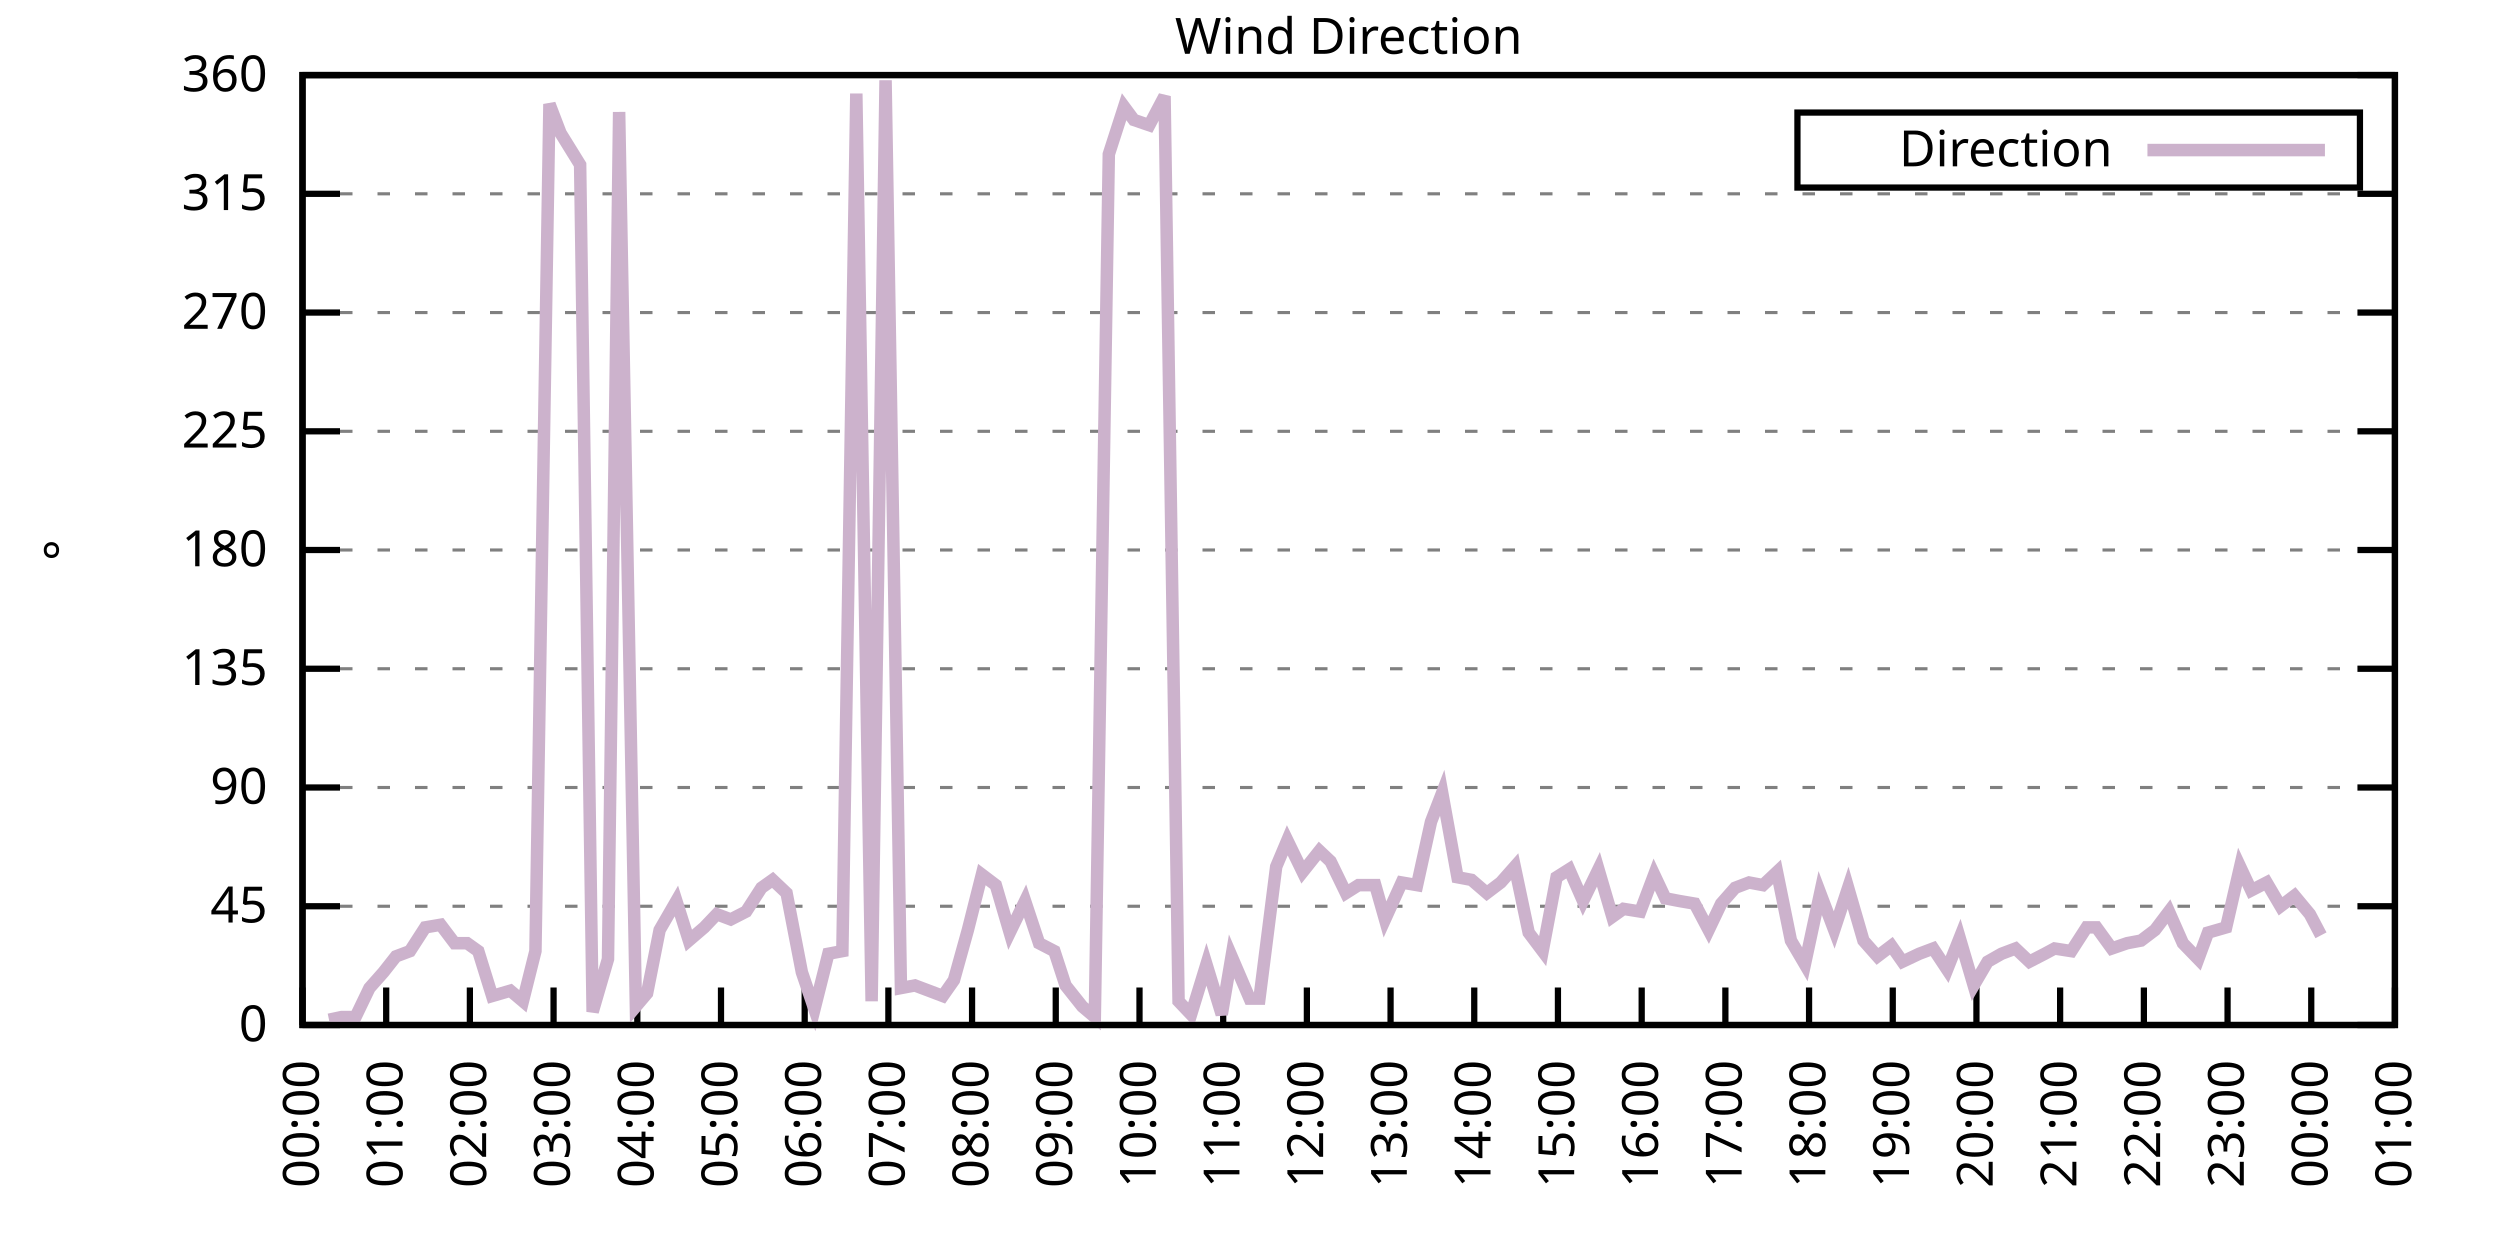
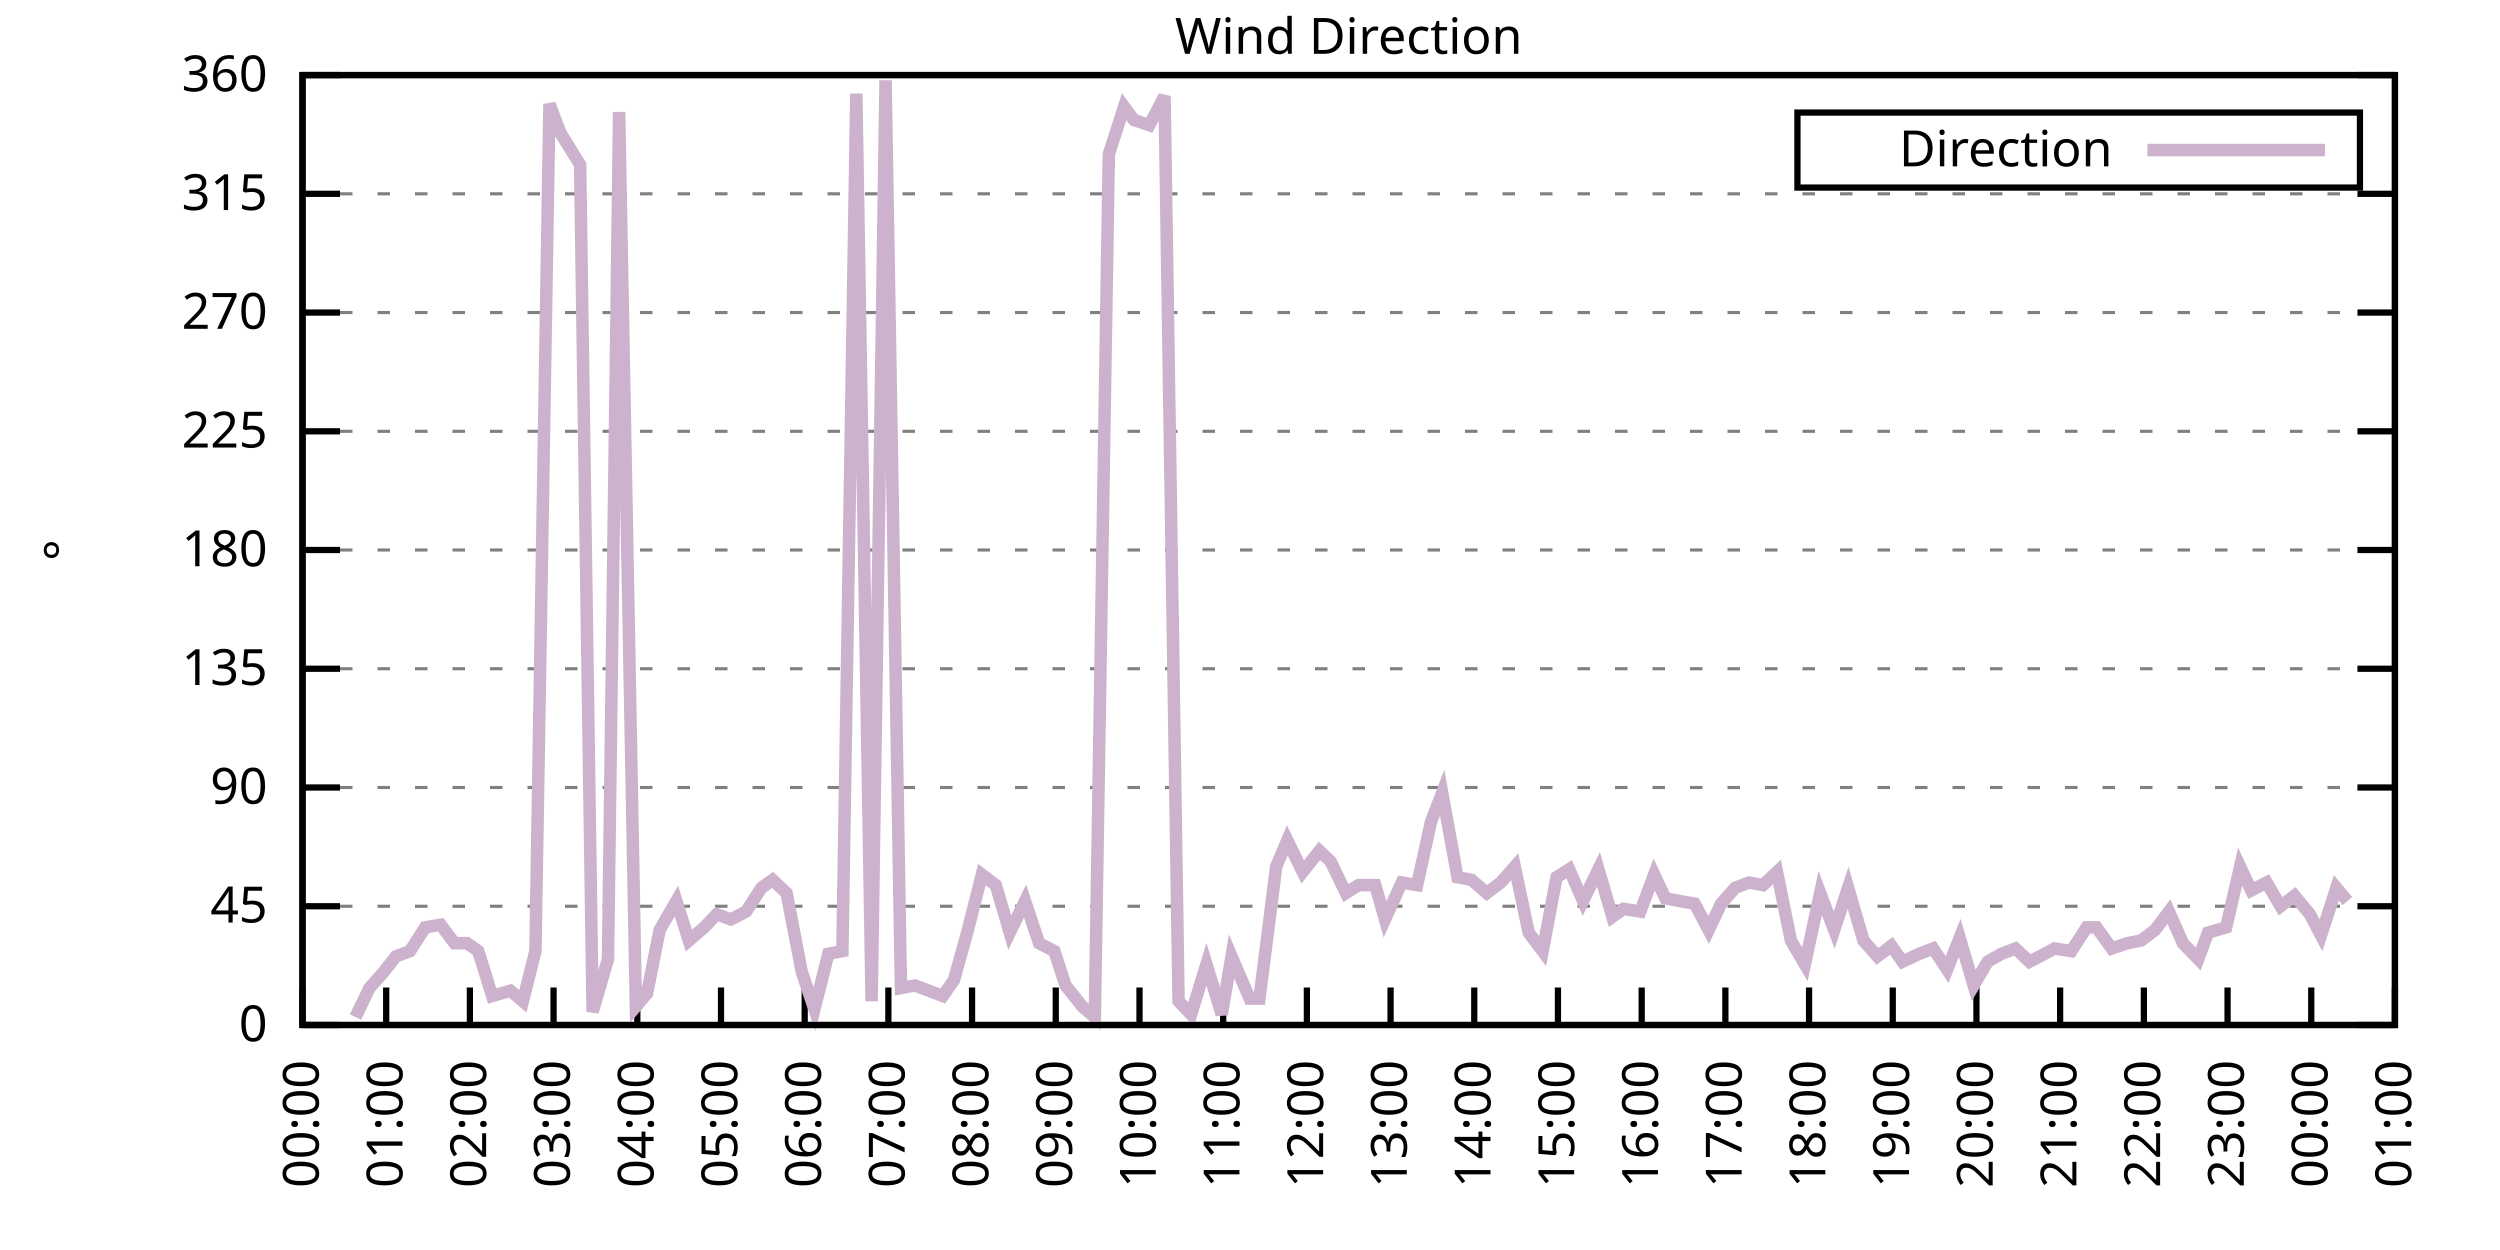
<svg xmlns="http://www.w3.org/2000/svg" xmlns:xlink="http://www.w3.org/1999/xlink" width="400" height="200" viewBox="0 0 400 200">
  <g id="gnuplot_canvas">
    <rect x="0" y="0" width="400" height="200" fill="none" />
    <defs>
      <circle id="gpDot" r="0.5" stroke-width="0.5" stroke="currentColor" />
      <path id="gpPt0" stroke-width="0.333" stroke="currentColor" d="M-1,0 h2 M0,-1 v2" />
      <path id="gpPt1" stroke-width="0.333" stroke="currentColor" d="M-1,-1 L1,1 M1,-1 L-1,1" />
      <path id="gpPt2" stroke-width="0.333" stroke="currentColor" d="M-1,0 L1,0 M0,-1 L0,1 M-1,-1 L1,1 M-1,1 L1,-1" />
      <rect id="gpPt3" stroke-width="0.333" stroke="currentColor" x="-1" y="-1" width="2" height="2" />
      <rect id="gpPt4" stroke-width="0.333" stroke="currentColor" fill="currentColor" x="-1" y="-1" width="2" height="2" />
      <circle id="gpPt5" stroke-width="0.333" stroke="currentColor" cx="0" cy="0" r="1" />
      <use xlink:href="#gpPt5" id="gpPt6" fill="currentColor" stroke="none" />
      <path id="gpPt7" stroke-width="0.333" stroke="currentColor" d="M0,-1.33 L-1.33,0.67 L1.33,0.67 z" />
      <use xlink:href="#gpPt7" id="gpPt8" fill="currentColor" stroke="none" />
      <use xlink:href="#gpPt7" id="gpPt9" stroke="currentColor" transform="rotate(180)" />
      <use xlink:href="#gpPt9" id="gpPt10" fill="currentColor" stroke="none" />
      <use xlink:href="#gpPt3" id="gpPt11" stroke="currentColor" transform="rotate(45)" />
      <use xlink:href="#gpPt11" id="gpPt12" fill="currentColor" stroke="none" />
      <path id="gpPt13" stroke-width="0.333" stroke="currentColor" d="M0,1.330 L1.265,0.411 L0.782,-1.067 L-0.782,-1.076 L-1.265,0.411 z" />
      <use xlink:href="#gpPt13" id="gpPt14" fill="currentColor" stroke="none" />
      <filter id="textbox" filterUnits="objectBoundingBox" x="0" y="0" height="1" width="1">
        <feFlood flood-color="white" flood-opacity="1" result="bgnd" />
        <feComposite in="SourceGraphic" in2="bgnd" operator="atop" />
      </filter>
      <filter id="greybox" filterUnits="objectBoundingBox" x="0" y="0" height="1" width="1">
        <feFlood flood-color="lightgrey" flood-opacity="1" result="grey" />
        <feComposite in="SourceGraphic" in2="grey" operator="atop" />
      </filter>
    </defs>
    <g fill="none" color="white" stroke="currentColor" stroke-width="1.00" stroke-linecap="butt" stroke-linejoin="miter">
</g>
    <g fill="none" color="black" stroke="currentColor" stroke-width="1.00" stroke-linecap="butt" stroke-linejoin="miter">
      <g stroke="none" shape-rendering="crispEdges">
        <polygon fill="rgb(255, 255, 255)" points="48.40,164.00 383.18,164.00 383.18,12.02 48.40,12.02 " />
      </g>
    </g>
    <g fill="none" color="black" stroke="currentColor" stroke-width="1.00" stroke-linecap="butt" stroke-linejoin="miter">
</g>
    <g fill="none" color="black" stroke="black" stroke-width="0.50" stroke-linecap="butt" stroke-linejoin="miter">
</g>
    <g fill="none" color="gray" stroke="currentColor" stroke-width="0.50" stroke-linecap="butt" stroke-linejoin="miter">
      <path stroke="gray" stroke-dasharray="2,4" class="gridline" d="M48.40,164.00 L383.19,164.00  " />
    </g>
    <g fill="none" color="gray" stroke="gray" stroke-width="1.00" stroke-linecap="butt" stroke-linejoin="miter">
</g>
    <g fill="none" color="black" stroke="currentColor" stroke-width="1.00" stroke-linecap="butt" stroke-linejoin="miter">
      <path stroke="black" d="M48.40,164.00 L54.40,164.00 M383.19,164.00 L377.19,164.00  " />
      <g transform="translate(42.80,166.60)" stroke="none" fill="black" font-family="Sans" font-size="8.00" text-anchor="end">
        <text>
          <tspan font-family="Sans"> 0</tspan>
        </text>
      </g>
    </g>
    <g fill="none" color="black" stroke="currentColor" stroke-width="1.00" stroke-linecap="butt" stroke-linejoin="miter">
</g>
    <g fill="none" color="black" stroke="black" stroke-width="0.50" stroke-linecap="butt" stroke-linejoin="miter">
</g>
    <g fill="none" color="gray" stroke="currentColor" stroke-width="0.50" stroke-linecap="butt" stroke-linejoin="miter">
      <path stroke="gray" stroke-dasharray="2,4" class="gridline" d="M48.40,145.00 L383.19,145.00  " />
    </g>
    <g fill="none" color="gray" stroke="gray" stroke-width="1.00" stroke-linecap="butt" stroke-linejoin="miter">
</g>
    <g fill="none" color="black" stroke="currentColor" stroke-width="1.00" stroke-linecap="butt" stroke-linejoin="miter">
      <path stroke="black" d="M48.40,145.00 L54.40,145.00 M383.19,145.00 L377.19,145.00  " />
      <g transform="translate(42.80,147.60)" stroke="none" fill="black" font-family="Sans" font-size="8.00" text-anchor="end">
        <text>
          <tspan font-family="Sans"> 45</tspan>
        </text>
      </g>
    </g>
    <g fill="none" color="black" stroke="currentColor" stroke-width="1.00" stroke-linecap="butt" stroke-linejoin="miter">
</g>
    <g fill="none" color="black" stroke="black" stroke-width="0.50" stroke-linecap="butt" stroke-linejoin="miter">
</g>
    <g fill="none" color="gray" stroke="currentColor" stroke-width="0.50" stroke-linecap="butt" stroke-linejoin="miter">
      <path stroke="gray" stroke-dasharray="2,4" class="gridline" d="M48.40,126.00 L383.19,126.00  " />
    </g>
    <g fill="none" color="gray" stroke="gray" stroke-width="1.00" stroke-linecap="butt" stroke-linejoin="miter">
</g>
    <g fill="none" color="black" stroke="currentColor" stroke-width="1.00" stroke-linecap="butt" stroke-linejoin="miter">
      <path stroke="black" d="M48.40,126.00 L54.40,126.00 M383.19,126.00 L377.19,126.00  " />
      <g transform="translate(42.80,128.60)" stroke="none" fill="black" font-family="Sans" font-size="8.00" text-anchor="end">
        <text>
          <tspan font-family="Sans"> 90</tspan>
        </text>
      </g>
    </g>
    <g fill="none" color="black" stroke="currentColor" stroke-width="1.00" stroke-linecap="butt" stroke-linejoin="miter">
</g>
    <g fill="none" color="black" stroke="black" stroke-width="0.50" stroke-linecap="butt" stroke-linejoin="miter">
</g>
    <g fill="none" color="gray" stroke="currentColor" stroke-width="0.50" stroke-linecap="butt" stroke-linejoin="miter">
      <path stroke="gray" stroke-dasharray="2,4" class="gridline" d="M48.40,107.00 L383.19,107.00  " />
    </g>
    <g fill="none" color="gray" stroke="gray" stroke-width="1.00" stroke-linecap="butt" stroke-linejoin="miter">
</g>
    <g fill="none" color="black" stroke="currentColor" stroke-width="1.00" stroke-linecap="butt" stroke-linejoin="miter">
      <path stroke="black" d="M48.40,107.00 L54.40,107.00 M383.19,107.00 L377.19,107.00  " />
      <g transform="translate(42.80,109.60)" stroke="none" fill="black" font-family="Sans" font-size="8.00" text-anchor="end">
        <text>
          <tspan font-family="Sans"> 135</tspan>
        </text>
      </g>
    </g>
    <g fill="none" color="black" stroke="currentColor" stroke-width="1.00" stroke-linecap="butt" stroke-linejoin="miter">
</g>
    <g fill="none" color="black" stroke="black" stroke-width="0.50" stroke-linecap="butt" stroke-linejoin="miter">
</g>
    <g fill="none" color="gray" stroke="currentColor" stroke-width="0.50" stroke-linecap="butt" stroke-linejoin="miter">
      <path stroke="gray" stroke-dasharray="2,4" class="gridline" d="M48.40,88.00 L383.19,88.00  " />
    </g>
    <g fill="none" color="gray" stroke="gray" stroke-width="1.00" stroke-linecap="butt" stroke-linejoin="miter">
</g>
    <g fill="none" color="black" stroke="currentColor" stroke-width="1.00" stroke-linecap="butt" stroke-linejoin="miter">
      <path stroke="black" d="M48.40,88.00 L54.40,88.00 M383.19,88.00 L377.19,88.00  " />
      <g transform="translate(42.80,90.60)" stroke="none" fill="black" font-family="Sans" font-size="8.00" text-anchor="end">
        <text>
          <tspan font-family="Sans"> 180</tspan>
        </text>
      </g>
    </g>
    <g fill="none" color="black" stroke="currentColor" stroke-width="1.00" stroke-linecap="butt" stroke-linejoin="miter">
</g>
    <g fill="none" color="black" stroke="black" stroke-width="0.50" stroke-linecap="butt" stroke-linejoin="miter">
</g>
    <g fill="none" color="gray" stroke="currentColor" stroke-width="0.50" stroke-linecap="butt" stroke-linejoin="miter">
      <path stroke="gray" stroke-dasharray="2,4" class="gridline" d="M48.40,69.01 L383.19,69.01  " />
    </g>
    <g fill="none" color="gray" stroke="gray" stroke-width="1.00" stroke-linecap="butt" stroke-linejoin="miter">
</g>
    <g fill="none" color="black" stroke="currentColor" stroke-width="1.00" stroke-linecap="butt" stroke-linejoin="miter">
      <path stroke="black" d="M48.40,69.01 L54.40,69.01 M383.19,69.01 L377.19,69.01  " />
      <g transform="translate(42.80,71.61)" stroke="none" fill="black" font-family="Sans" font-size="8.00" text-anchor="end">
        <text>
          <tspan font-family="Sans"> 225</tspan>
        </text>
      </g>
    </g>
    <g fill="none" color="black" stroke="currentColor" stroke-width="1.00" stroke-linecap="butt" stroke-linejoin="miter">
</g>
    <g fill="none" color="black" stroke="black" stroke-width="0.50" stroke-linecap="butt" stroke-linejoin="miter">
</g>
    <g fill="none" color="gray" stroke="currentColor" stroke-width="0.50" stroke-linecap="butt" stroke-linejoin="miter">
      <path stroke="gray" stroke-dasharray="2,4" class="gridline" d="M48.40,50.01 L383.19,50.01  " />
    </g>
    <g fill="none" color="gray" stroke="gray" stroke-width="1.00" stroke-linecap="butt" stroke-linejoin="miter">
</g>
    <g fill="none" color="black" stroke="currentColor" stroke-width="1.00" stroke-linecap="butt" stroke-linejoin="miter">
      <path stroke="black" d="M48.40,50.01 L54.40,50.01 M383.19,50.01 L377.19,50.01  " />
      <g transform="translate(42.80,52.61)" stroke="none" fill="black" font-family="Sans" font-size="8.00" text-anchor="end">
        <text>
          <tspan font-family="Sans"> 270</tspan>
        </text>
      </g>
    </g>
    <g fill="none" color="black" stroke="currentColor" stroke-width="1.00" stroke-linecap="butt" stroke-linejoin="miter">
</g>
    <g fill="none" color="black" stroke="black" stroke-width="0.50" stroke-linecap="butt" stroke-linejoin="miter">
</g>
    <g fill="none" color="gray" stroke="currentColor" stroke-width="0.50" stroke-linecap="butt" stroke-linejoin="miter">
      <path stroke="gray" stroke-dasharray="2,4" class="gridline" d="M48.40,31.01 L383.19,31.01  " />
    </g>
    <g fill="none" color="gray" stroke="gray" stroke-width="1.00" stroke-linecap="butt" stroke-linejoin="miter">
</g>
    <g fill="none" color="black" stroke="currentColor" stroke-width="1.00" stroke-linecap="butt" stroke-linejoin="miter">
      <path stroke="black" d="M48.40,31.01 L54.40,31.01 M383.19,31.01 L377.19,31.01  " />
      <g transform="translate(42.80,33.61)" stroke="none" fill="black" font-family="Sans" font-size="8.00" text-anchor="end">
        <text>
          <tspan font-family="Sans"> 315</tspan>
        </text>
      </g>
    </g>
    <g fill="none" color="black" stroke="currentColor" stroke-width="1.00" stroke-linecap="butt" stroke-linejoin="miter">
</g>
    <g fill="none" color="black" stroke="black" stroke-width="0.50" stroke-linecap="butt" stroke-linejoin="miter">
</g>
    <g fill="none" color="gray" stroke="currentColor" stroke-width="0.50" stroke-linecap="butt" stroke-linejoin="miter">
      <path stroke="gray" stroke-dasharray="2,4" class="gridline" d="M48.40,12.01 L383.19,12.01  " />
    </g>
    <g fill="none" color="gray" stroke="gray" stroke-width="1.00" stroke-linecap="butt" stroke-linejoin="miter">
</g>
    <g fill="none" color="black" stroke="currentColor" stroke-width="1.00" stroke-linecap="butt" stroke-linejoin="miter">
      <path stroke="black" d="M48.40,12.01 L54.40,12.01 M383.19,12.01 L377.19,12.01  " />
      <g transform="translate(42.80,14.61)" stroke="none" fill="black" font-family="Sans" font-size="8.00" text-anchor="end">
        <text>
          <tspan font-family="Sans"> 360</tspan>
        </text>
      </g>
    </g>
    <g fill="none" color="black" stroke="currentColor" stroke-width="1.00" stroke-linecap="butt" stroke-linejoin="miter">
      <path stroke="black" d="M48.40,164.00 L48.40,158.00  " />
      <g transform="translate(51.00,169.60) rotate(270.00)" stroke="none" fill="black" font-family="Sans" font-size="8.00" text-anchor="end">
        <text>
          <tspan font-family="Sans">00:00</tspan>
        </text>
      </g>
    </g>
    <g fill="none" color="black" stroke="currentColor" stroke-width="1.00" stroke-linecap="butt" stroke-linejoin="miter">
      <path stroke="black" d="M61.79,164.00 L61.79,158.00  " />
      <g transform="translate(64.39,169.60) rotate(270.00)" stroke="none" fill="black" font-family="Sans" font-size="8.00" text-anchor="end">
        <text>
          <tspan font-family="Sans">01:00</tspan>
        </text>
      </g>
    </g>
    <g fill="none" color="black" stroke="currentColor" stroke-width="1.00" stroke-linecap="butt" stroke-linejoin="miter">
      <path stroke="black" d="M75.18,164.00 L75.18,158.00  " />
      <g transform="translate(77.78,169.60) rotate(270.00)" stroke="none" fill="black" font-family="Sans" font-size="8.00" text-anchor="end">
        <text>
          <tspan font-family="Sans">02:00</tspan>
        </text>
      </g>
    </g>
    <g fill="none" color="black" stroke="currentColor" stroke-width="1.00" stroke-linecap="butt" stroke-linejoin="miter">
      <path stroke="black" d="M88.57,164.00 L88.57,158.00  " />
      <g transform="translate(91.17,169.60) rotate(270.00)" stroke="none" fill="black" font-family="Sans" font-size="8.00" text-anchor="end">
        <text>
          <tspan font-family="Sans">03:00</tspan>
        </text>
      </g>
    </g>
    <g fill="none" color="black" stroke="currentColor" stroke-width="1.00" stroke-linecap="butt" stroke-linejoin="miter">
      <path stroke="black" d="M101.97,164.00 L101.97,158.00  " />
      <g transform="translate(104.57,169.60) rotate(270.00)" stroke="none" fill="black" font-family="Sans" font-size="8.00" text-anchor="end">
        <text>
          <tspan font-family="Sans">04:00</tspan>
        </text>
      </g>
    </g>
    <g fill="none" color="black" stroke="currentColor" stroke-width="1.00" stroke-linecap="butt" stroke-linejoin="miter">
      <path stroke="black" d="M115.36,164.00 L115.36,158.00  " />
      <g transform="translate(117.96,169.60) rotate(270.00)" stroke="none" fill="black" font-family="Sans" font-size="8.00" text-anchor="end">
        <text>
          <tspan font-family="Sans">05:00</tspan>
        </text>
      </g>
    </g>
    <g fill="none" color="black" stroke="currentColor" stroke-width="1.00" stroke-linecap="butt" stroke-linejoin="miter">
      <path stroke="black" d="M128.75,164.00 L128.75,158.00  " />
      <g transform="translate(131.35,169.60) rotate(270.00)" stroke="none" fill="black" font-family="Sans" font-size="8.00" text-anchor="end">
        <text>
          <tspan font-family="Sans">06:00</tspan>
        </text>
      </g>
    </g>
    <g fill="none" color="black" stroke="currentColor" stroke-width="1.00" stroke-linecap="butt" stroke-linejoin="miter">
      <path stroke="black" d="M142.14,164.00 L142.14,158.00  " />
      <g transform="translate(144.74,169.60) rotate(270.00)" stroke="none" fill="black" font-family="Sans" font-size="8.00" text-anchor="end">
        <text>
          <tspan font-family="Sans">07:00</tspan>
        </text>
      </g>
    </g>
    <g fill="none" color="black" stroke="currentColor" stroke-width="1.00" stroke-linecap="butt" stroke-linejoin="miter">
      <path stroke="black" d="M155.53,164.00 L155.53,158.00  " />
      <g transform="translate(158.13,169.60) rotate(270.00)" stroke="none" fill="black" font-family="Sans" font-size="8.00" text-anchor="end">
        <text>
          <tspan font-family="Sans">08:00</tspan>
        </text>
      </g>
    </g>
    <g fill="none" color="black" stroke="currentColor" stroke-width="1.00" stroke-linecap="butt" stroke-linejoin="miter">
      <path stroke="black" d="M168.92,164.00 L168.92,158.00  " />
      <g transform="translate(171.52,169.60) rotate(270.00)" stroke="none" fill="black" font-family="Sans" font-size="8.00" text-anchor="end">
        <text>
          <tspan font-family="Sans">09:00</tspan>
        </text>
      </g>
    </g>
    <g fill="none" color="black" stroke="currentColor" stroke-width="1.00" stroke-linecap="butt" stroke-linejoin="miter">
      <path stroke="black" d="M182.32,164.00 L182.32,158.00  " />
      <g transform="translate(184.92,169.60) rotate(270.00)" stroke="none" fill="black" font-family="Sans" font-size="8.00" text-anchor="end">
        <text>
          <tspan font-family="Sans">10:00</tspan>
        </text>
      </g>
    </g>
    <g fill="none" color="black" stroke="currentColor" stroke-width="1.00" stroke-linecap="butt" stroke-linejoin="miter">
      <path stroke="black" d="M195.71,164.00 L195.71,158.00  " />
      <g transform="translate(198.31,169.60) rotate(270.00)" stroke="none" fill="black" font-family="Sans" font-size="8.00" text-anchor="end">
        <text>
          <tspan font-family="Sans">11:00</tspan>
        </text>
      </g>
    </g>
    <g fill="none" color="black" stroke="currentColor" stroke-width="1.00" stroke-linecap="butt" stroke-linejoin="miter">
      <path stroke="black" d="M209.10,164.00 L209.10,158.00  " />
      <g transform="translate(211.70,169.60) rotate(270.00)" stroke="none" fill="black" font-family="Sans" font-size="8.00" text-anchor="end">
        <text>
          <tspan font-family="Sans">12:00</tspan>
        </text>
      </g>
    </g>
    <g fill="none" color="black" stroke="currentColor" stroke-width="1.00" stroke-linecap="butt" stroke-linejoin="miter">
      <path stroke="black" d="M222.49,164.00 L222.49,158.00  " />
      <g transform="translate(225.09,169.60) rotate(270.00)" stroke="none" fill="black" font-family="Sans" font-size="8.00" text-anchor="end">
        <text>
          <tspan font-family="Sans">13:00</tspan>
        </text>
      </g>
    </g>
    <g fill="none" color="black" stroke="currentColor" stroke-width="1.00" stroke-linecap="butt" stroke-linejoin="miter">
      <path stroke="black" d="M235.88,164.00 L235.88,158.00  " />
      <g transform="translate(238.48,169.60) rotate(270.00)" stroke="none" fill="black" font-family="Sans" font-size="8.00" text-anchor="end">
        <text>
          <tspan font-family="Sans">14:00</tspan>
        </text>
      </g>
    </g>
    <g fill="none" color="black" stroke="currentColor" stroke-width="1.00" stroke-linecap="butt" stroke-linejoin="miter">
      <path stroke="black" d="M249.27,164.00 L249.27,158.00  " />
      <g transform="translate(251.87,169.60) rotate(270.00)" stroke="none" fill="black" font-family="Sans" font-size="8.00" text-anchor="end">
        <text>
          <tspan font-family="Sans">15:00</tspan>
        </text>
      </g>
    </g>
    <g fill="none" color="black" stroke="currentColor" stroke-width="1.00" stroke-linecap="butt" stroke-linejoin="miter">
      <path stroke="black" d="M262.67,164.00 L262.67,158.00  " />
      <g transform="translate(265.27,169.60) rotate(270.00)" stroke="none" fill="black" font-family="Sans" font-size="8.00" text-anchor="end">
        <text>
          <tspan font-family="Sans">16:00</tspan>
        </text>
      </g>
    </g>
    <g fill="none" color="black" stroke="currentColor" stroke-width="1.00" stroke-linecap="butt" stroke-linejoin="miter">
      <path stroke="black" d="M276.06,164.00 L276.06,158.00  " />
      <g transform="translate(278.66,169.60) rotate(270.00)" stroke="none" fill="black" font-family="Sans" font-size="8.00" text-anchor="end">
        <text>
          <tspan font-family="Sans">17:00</tspan>
        </text>
      </g>
    </g>
    <g fill="none" color="black" stroke="currentColor" stroke-width="1.00" stroke-linecap="butt" stroke-linejoin="miter">
      <path stroke="black" d="M289.45,164.00 L289.45,158.00  " />
      <g transform="translate(292.05,169.60) rotate(270.00)" stroke="none" fill="black" font-family="Sans" font-size="8.00" text-anchor="end">
        <text>
          <tspan font-family="Sans">18:00</tspan>
        </text>
      </g>
    </g>
    <g fill="none" color="black" stroke="currentColor" stroke-width="1.00" stroke-linecap="butt" stroke-linejoin="miter">
      <path stroke="black" d="M302.84,164.00 L302.84,158.00  " />
      <g transform="translate(305.44,169.60) rotate(270.00)" stroke="none" fill="black" font-family="Sans" font-size="8.00" text-anchor="end">
        <text>
          <tspan font-family="Sans">19:00</tspan>
        </text>
      </g>
    </g>
    <g fill="none" color="black" stroke="currentColor" stroke-width="1.00" stroke-linecap="butt" stroke-linejoin="miter">
      <path stroke="black" d="M316.23,164.00 L316.23,158.00  " />
      <g transform="translate(318.83,169.60) rotate(270.00)" stroke="none" fill="black" font-family="Sans" font-size="8.00" text-anchor="end">
        <text>
          <tspan font-family="Sans">20:00</tspan>
        </text>
      </g>
    </g>
    <g fill="none" color="black" stroke="currentColor" stroke-width="1.00" stroke-linecap="butt" stroke-linejoin="miter">
      <path stroke="black" d="M329.62,164.00 L329.62,158.00  " />
      <g transform="translate(332.22,169.60) rotate(270.00)" stroke="none" fill="black" font-family="Sans" font-size="8.00" text-anchor="end">
        <text>
          <tspan font-family="Sans">21:00</tspan>
        </text>
      </g>
    </g>
    <g fill="none" color="black" stroke="currentColor" stroke-width="1.00" stroke-linecap="butt" stroke-linejoin="miter">
      <path stroke="black" d="M343.02,164.00 L343.02,158.00  " />
      <g transform="translate(345.62,169.60) rotate(270.00)" stroke="none" fill="black" font-family="Sans" font-size="8.00" text-anchor="end">
        <text>
          <tspan font-family="Sans">22:00</tspan>
        </text>
      </g>
    </g>
    <g fill="none" color="black" stroke="currentColor" stroke-width="1.00" stroke-linecap="butt" stroke-linejoin="miter">
      <path stroke="black" d="M356.41,164.00 L356.41,158.00  " />
      <g transform="translate(359.01,169.60) rotate(270.00)" stroke="none" fill="black" font-family="Sans" font-size="8.00" text-anchor="end">
        <text>
          <tspan font-family="Sans">23:00</tspan>
        </text>
      </g>
    </g>
    <g fill="none" color="black" stroke="currentColor" stroke-width="1.00" stroke-linecap="butt" stroke-linejoin="miter">
      <path stroke="black" d="M369.80,164.00 L369.80,158.00  " />
      <g transform="translate(372.40,169.60) rotate(270.00)" stroke="none" fill="black" font-family="Sans" font-size="8.00" text-anchor="end">
        <text>
          <tspan font-family="Sans">00:00</tspan>
        </text>
      </g>
    </g>
    <g fill="none" color="black" stroke="currentColor" stroke-width="1.00" stroke-linecap="butt" stroke-linejoin="miter">
      <path stroke="black" d="M383.19,164.00 L383.19,158.00  " />
      <g transform="translate(385.79,169.60) rotate(270.00)" stroke="none" fill="black" font-family="Sans" font-size="8.00" text-anchor="end">
        <text>
          <tspan font-family="Sans">01:00</tspan>
        </text>
      </g>
    </g>
    <g fill="none" color="black" stroke="currentColor" stroke-width="1.00" stroke-linecap="butt" stroke-linejoin="miter">
</g>
    <g fill="none" color="black" stroke="currentColor" stroke-width="1.00" stroke-linecap="butt" stroke-linejoin="miter">
      <path stroke="black" d="M48.40,12.01 L48.40,164.00 L383.19,164.00 L383.19,12.01 L48.40,12.01 Z  " />
    </g>
    <g fill="none" color="black" stroke="currentColor" stroke-width="1.00" stroke-linecap="butt" stroke-linejoin="miter">
</g>
    <g fill="none" color="black" stroke="currentColor" stroke-width="1.00" stroke-linecap="butt" stroke-linejoin="miter">
      <path stroke="black" d="M287.59,30.01 L287.59,18.01 L377.59,18.01 L377.59,30.01 L287.59,30.01 Z  " />
    </g>
    <g id="Wind_direction_plot_1">
      <g fill="none" color="white" stroke="black" stroke-width="2.00" stroke-linecap="butt" stroke-linejoin="miter">
</g>
      <g fill="none" color="black" stroke="currentColor" stroke-width="2.00" stroke-linecap="butt" stroke-linejoin="miter">
        <g transform="translate(337.99,26.61)" stroke="none" fill="black" font-family="Sans" font-size="8.00" text-anchor="end">
          <text>
            <tspan font-family="Sans">Direction</tspan>
          </text>
        </g>
      </g>
      <g fill="none" color="black" stroke="currentColor" stroke-width="2.00" stroke-linecap="butt" stroke-linejoin="miter">
-         <path stroke="rgb(204, 178, 204)" d="M343.59,24.01 L371.99,24.01 M52.64,163.16 L54.65,162.73 L56.88,162.73 L59.11,158.09 L61.35,155.56 L63.35,153.02   L65.59,152.18 L68.04,148.38 L70.50,147.96 L72.73,150.91 L74.74,150.91 L76.52,152.18 L78.75,159.36 L81.66,158.51   L83.66,160.20 L85.67,152.18 L87.91,16.65 L89.69,21.30 L92.82,26.36 L94.82,161.89 L97.28,153.45 L99.06,17.92   L101.74,161.04 L103.53,158.93 L105.54,148.80 L108.22,144.16 L110.22,150.49 L112.68,148.38 L114.69,146.27 L116.92,147.11   L119.38,145.85 L121.83,142.05 L123.62,140.78 L125.85,142.89 L128.30,155.56 L130.31,161.47 L132.54,152.60 L134.78,152.18   L137.01,14.97 L139.46,160.20 L141.69,12.85 L144.15,158.09 L146.38,157.67 L148.61,158.51 L150.85,159.36 L152.63,156.82   L154.86,148.80 L157.10,139.93 L159.33,141.62 L161.56,149.22 L164.01,144.16 L166.25,150.91 L168.70,152.18 L170.49,157.67   L173.17,161.04 L175.17,162.73 L177.41,24.68 L179.86,17.08 L181.42,19.19 L183.88,20.03 L186.33,15.39 L188.57,160.20   L190.57,162.31 L193.03,154.29 L195.48,162.31 L197.05,153.02 L199.95,159.78 L201.51,159.78 L204.19,138.67 L205.97,134.45   L208.43,139.51 L211.11,136.14 L212.89,137.82 L215.35,142.89 L217.36,141.62 L220.04,141.62 L221.60,147.11 L224.28,141.20   L226.73,141.62 L228.96,131.49 L230.75,126.85 L233.20,140.36 L235.44,140.78 L237.89,142.89 L240.12,141.20 L242.36,138.67   L244.59,149.22 L246.82,152.18 L249.05,140.36 L251.06,139.09 L253.29,144.16 L255.75,139.09 L257.98,146.69 L259.76,145.42   L262.44,145.85 L264.67,139.93 L266.46,143.73 L268.69,144.16 L271.15,144.58 L273.38,148.80 L275.39,144.58 L277.62,142.05   L279.85,141.20 L282.08,141.62 L284.32,139.51 L286.55,150.49 L288.78,154.29 L291.23,142.89 L293.47,148.80 L295.70,142.05   L298.15,150.49 L300.39,153.02 L302.62,151.33 L304.40,153.87 L307.08,152.60 L309.31,151.76 L311.54,155.13 L313.55,150.07   L315.79,157.67 L318.02,153.87 L320.25,152.60 L322.48,151.76 L324.71,153.87 L327.17,152.60 L328.73,151.76 L331.41,152.18   L333.86,148.38 L335.43,148.38 L337.88,151.76 L340.34,150.91 L342.57,150.49 L344.80,148.80 L347.03,145.85 L349.26,150.91   L351.72,153.45 L353.28,149.22 L356.18,148.38 L358.42,138.67 L360.20,142.47 L362.66,141.20 L364.89,145.00 L367.12,143.31   L369.58,146.27 L371.36,149.65  " />
+         <path stroke="rgb(204, 178, 204)" d="M343.59,24.01 L371.99,24.01 M56.88,162.73 L59.11,158.09 L61.35,155.56 L63.35,153.02 L65.59,152.18 L68.04,148.38   L70.50,147.96 L72.73,150.91 L74.74,150.91 L76.52,152.18 L78.75,159.36 L81.66,158.51 L83.66,160.20 L85.67,152.18   L87.91,16.65 L89.69,21.30 L92.82,26.36 L94.82,161.89 L97.28,153.45 L99.06,17.92 L101.74,161.04 L103.53,158.93   L105.54,148.80 L108.22,144.16 L110.22,150.49 L112.68,148.38 L114.69,146.27 L116.92,147.11 L119.38,145.85 L121.83,142.05   L123.62,140.78 L125.85,142.89 L128.30,155.56 L130.31,161.47 L132.54,152.60 L134.78,152.18 L137.01,14.97 L139.46,160.20   L141.69,12.85 L144.15,158.09 L146.38,157.67 L148.61,158.51 L150.85,159.36 L152.63,156.82 L154.86,148.80 L157.10,139.93   L159.33,141.62 L161.56,149.22 L164.01,144.16 L166.25,150.91 L168.70,152.18 L170.49,157.67 L173.17,161.04 L175.17,162.73   L177.41,24.68 L179.86,17.08 L181.42,19.19 L183.88,20.03 L186.33,15.39 L188.57,160.20 L190.57,162.31 L193.03,154.29   L195.48,162.31 L197.05,153.02 L199.95,159.78 L201.51,159.78 L204.19,138.67 L205.97,134.45 L208.43,139.51 L211.11,136.14   L212.89,137.82 L215.35,142.89 L217.36,141.62 L220.04,141.62 L221.60,147.11 L224.28,141.20 L226.73,141.62 L228.96,131.49   L230.75,126.85 L233.20,140.36 L235.44,140.78 L237.89,142.89 L240.12,141.20 L242.36,138.67 L244.59,149.22 L246.82,152.18   L249.05,140.36 L251.06,139.09 L253.29,144.16 L255.75,139.09 L257.98,146.69 L259.76,145.42 L262.44,145.85 L264.67,139.93   L266.46,143.73 L268.69,144.16 L271.15,144.58 L273.38,148.80 L275.39,144.58 L277.62,142.05 L279.85,141.20 L282.08,141.62   L284.32,139.51 L286.55,150.49 L288.78,154.29 L291.23,142.89 L293.47,148.80 L295.70,142.05 L298.15,150.49 L300.39,153.02   L302.62,151.33 L304.40,153.87 L307.08,152.60 L309.31,151.76 L311.54,155.13 L313.55,150.07 L315.79,157.67 L318.02,153.87   L320.25,152.60 L322.48,151.76 L324.71,153.87 L327.17,152.60 L328.73,151.76 L331.41,152.18 L333.86,148.38 L335.43,148.38   L337.88,151.76 L340.34,150.91 L342.57,150.49 L344.80,148.80 L347.03,145.85 L349.26,150.91 L351.72,153.45 L353.28,149.22   L356.18,148.38 L358.42,138.67 L360.20,142.47 L362.66,141.20 L364.89,145.00 L367.12,143.31 L369.58,146.27 L371.36,149.65   L373.82,142.05 L375.60,144.16  " />
      </g>
    </g>
    <g fill="none" color="black" stroke="currentColor" stroke-width="2.00" stroke-linecap="butt" stroke-linejoin="miter">
</g>
    <g fill="none" color="black" stroke="black" stroke-width="1.00" stroke-linecap="butt" stroke-linejoin="miter">
</g>
    <g fill="none" color="black" stroke="currentColor" stroke-width="1.00" stroke-linecap="butt" stroke-linejoin="miter">
      <path stroke="black" d="M48.40,12.01 L48.40,164.00 L383.19,164.00 L383.19,12.01 L48.40,12.01 Z  " />
      <g transform="translate(12.80,88.01) rotate(270.00)" stroke="none" fill="black" font-family="Sans" font-size="8.00" text-anchor="middle">
        <text>
          <tspan font-family="Sans">°</tspan>
        </text>
      </g>
    </g>
    <g fill="none" color="black" stroke="currentColor" stroke-width="1.00" stroke-linecap="butt" stroke-linejoin="miter">
</g>
    <g fill="none" color="black" stroke="currentColor" stroke-width="1.00" stroke-linecap="butt" stroke-linejoin="miter">
      <g transform="translate(215.79,8.61)" stroke="none" fill="black" font-family="Sans" font-size="8.00" text-anchor="middle">
        <text>
          <tspan font-family="Sans">Wind Direction</tspan>
        </text>
      </g>
    </g>
    <g fill="none" color="black" stroke="currentColor" stroke-width="1.00" stroke-linecap="butt" stroke-linejoin="miter">
</g>
  </g>
</svg>
